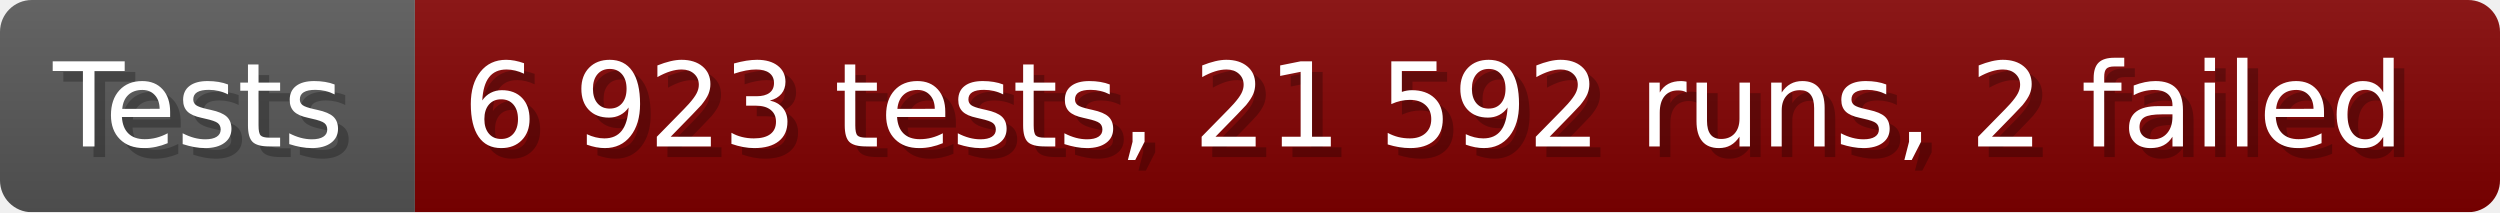
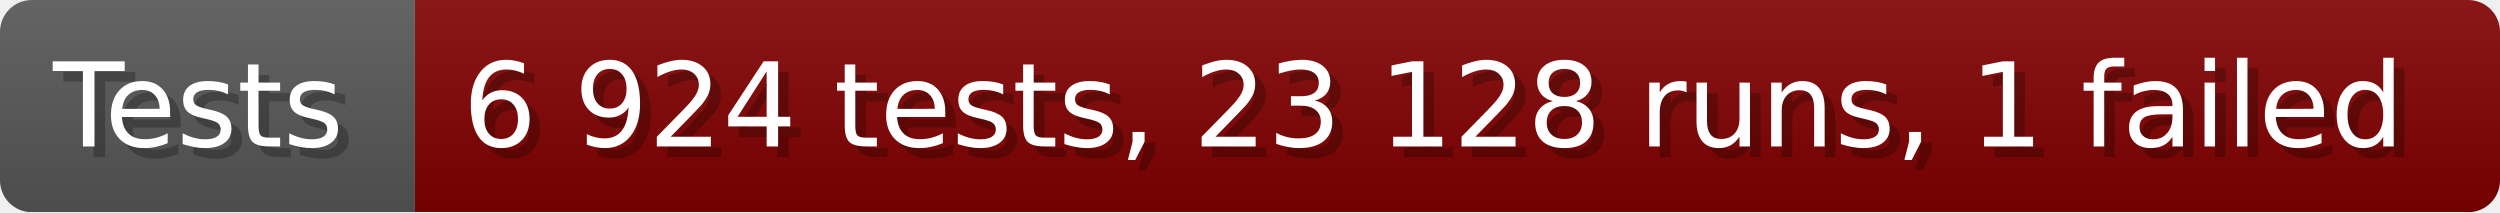
- <svg xmlns="http://www.w3.org/2000/svg" width="235.6" height="20" viewBox="0 0 2356 200" role="img" aria-label="Tests: 6 923 tests, 21 592 runs, 2 failed">
+ <svg xmlns="http://www.w3.org/2000/svg" width="235.6" height="20" viewBox="0 0 2356 200" role="img" aria-label="Tests: 6 924 tests, 23 128 runs, 1 failed">
  <linearGradient id="a" x2="0" y2="100%">
    <stop offset="0" stop-opacity=".1" stop-color="#EEE" />
    <stop offset="1" stop-opacity=".1" />
  </linearGradient>
  <mask id="m">
    <rect width="2356" height="200" rx="30" fill="#FFF" />
  </mask>
  <g mask="url(#m)">
    <rect width="391" height="200" fill="#555" />
    <rect width="1965" height="200" fill="#800000" x="391" />
    <rect width="2356" height="200" fill="url(#a)" />
  </g>
  <g aria-hidden="true" fill="#fff" text-anchor="start" font-family="Verdana,DejaVu Sans,sans-serif" font-size="110">
    <text x="60" y="148" textLength="291" fill="#000" opacity="0.25">Tests</text>
    <text x="50" y="138" textLength="291">Tests</text>
-     <text x="446" y="148" textLength="1865" fill="#000" opacity="0.25">6 923 tests, 21 592 runs, 2 failed</text>
-     <text x="436" y="138" textLength="1865">6 923 tests, 21 592 runs, 2 failed</text>
+     <text x="446" y="148" textLength="1865" fill="#000" opacity="0.25">6 924 tests, 23 128 runs, 1 failed</text>
+     <text x="436" y="138" textLength="1865">6 924 tests, 23 128 runs, 1 failed</text>
  </g>
</svg>
